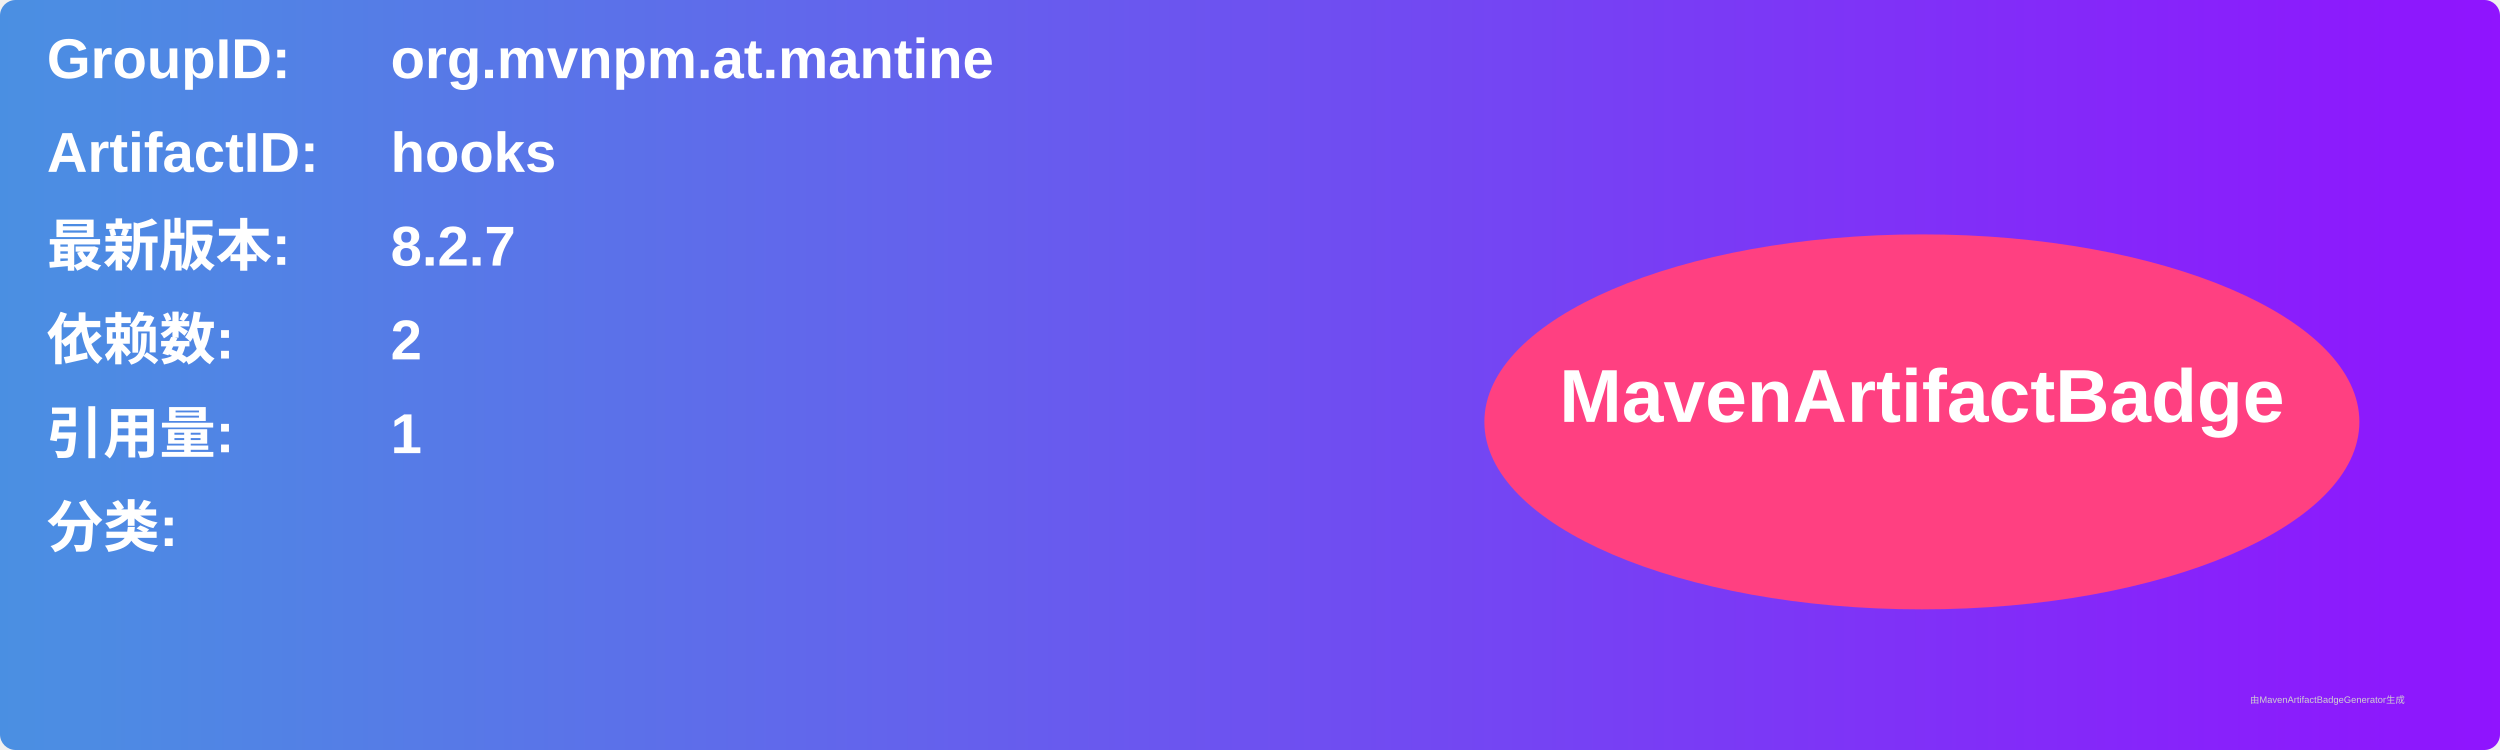
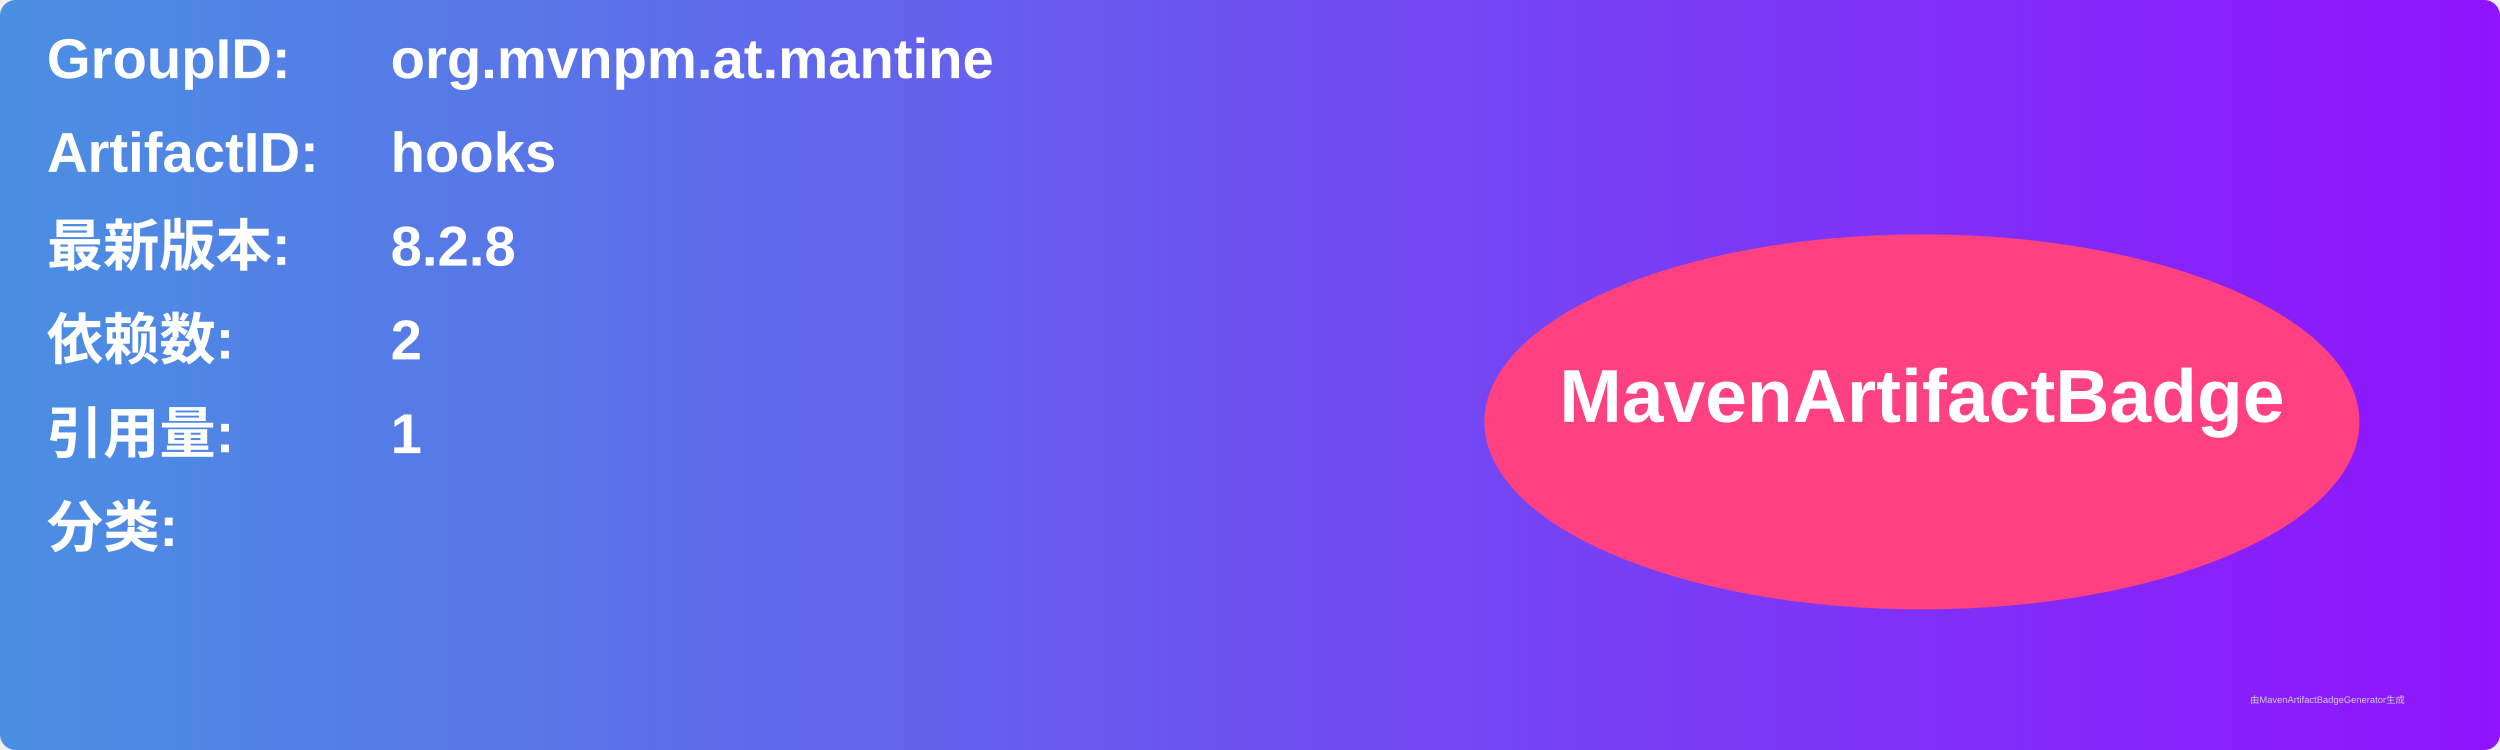
<svg xmlns="http://www.w3.org/2000/svg" width="800" height="240" viewBox="0 0 800 240">
  <linearGradient id="grad" x1="0%" y1="0%" x2="100%" y2="0%">
    <stop offset="0%" stop-color="#4a90e2" />
    <stop offset="100%" stop-color="#9013fe" />
  </linearGradient>
  <rect width="100%" height="100%" rx="5" ry="5" fill="url(#grad)" />
  <g transform="translate(15, 15)">
    <text x="0" y="10" font-family="Arial" font-size="18" fill="white" font-weight="bold" width="260">GroupID:</text>
    <text x="110" y="10" font-family="Arial" font-size="18" fill="white" font-weight="bold" width="460">org.mvnpm.at.mantine</text>
    <text x="0" y="40" font-family="Arial" font-size="18" fill="white" font-weight="bold" width="260">ArtifactID:</text>
    <text x="110" y="40" font-family="Arial" font-size="18" fill="white" font-weight="bold" width="460">hooks</text>
    <text x="0" y="70" font-family="Arial" font-size="18" fill="white" font-weight="bold">最新版本:</text>
    <text x="110" y="70" font-family="Arial" font-size="18" fill="white" font-weight="bold">
-       <tspan font-weight="bold">8.2.7</tspan>
+       <tspan font-weight="bold">8.2.8</tspan>
    </text>
    <text x="0" y="100" font-family="Arial" font-size="18" fill="white" font-weight="bold">依赖数: </text>
    <text x="110" y="100" font-family="Arial" font-size="18" fill="white">
      <tspan font-weight="bold">2</tspan>
    </text>
    <text x="0" y="130" font-family="Arial" font-size="18" fill="white" font-weight="bold">引用量: </text>
    <text x="110" y="130" font-family="Arial" font-size="18" fill="white">
      <tspan font-weight="bold">1</tspan>
    </text>
    <text x="0" y="160" font-family="Arial" font-size="18" fill="white" font-weight="bold">分类:</text>
    <text x="10" y="190" font-family="Arial" font-size="10" fill="white">
      <tspan font-weight="bold" />
    </text>
    <ellipse cx="600" cy="120" rx="140" ry="60" fill="#ff4081" />
    <text x="600" y="120" text-anchor="middle" font-family="Arial" font-size="24" fill="white" font-weight="bold">MavenArtifactBadge</text>
  </g>
  <text x="720" y="225" font-family="Arial" font-size="3" fill="#d0d0d0">由MavenArtifactBadgeGenerator生成</text>
</svg>
